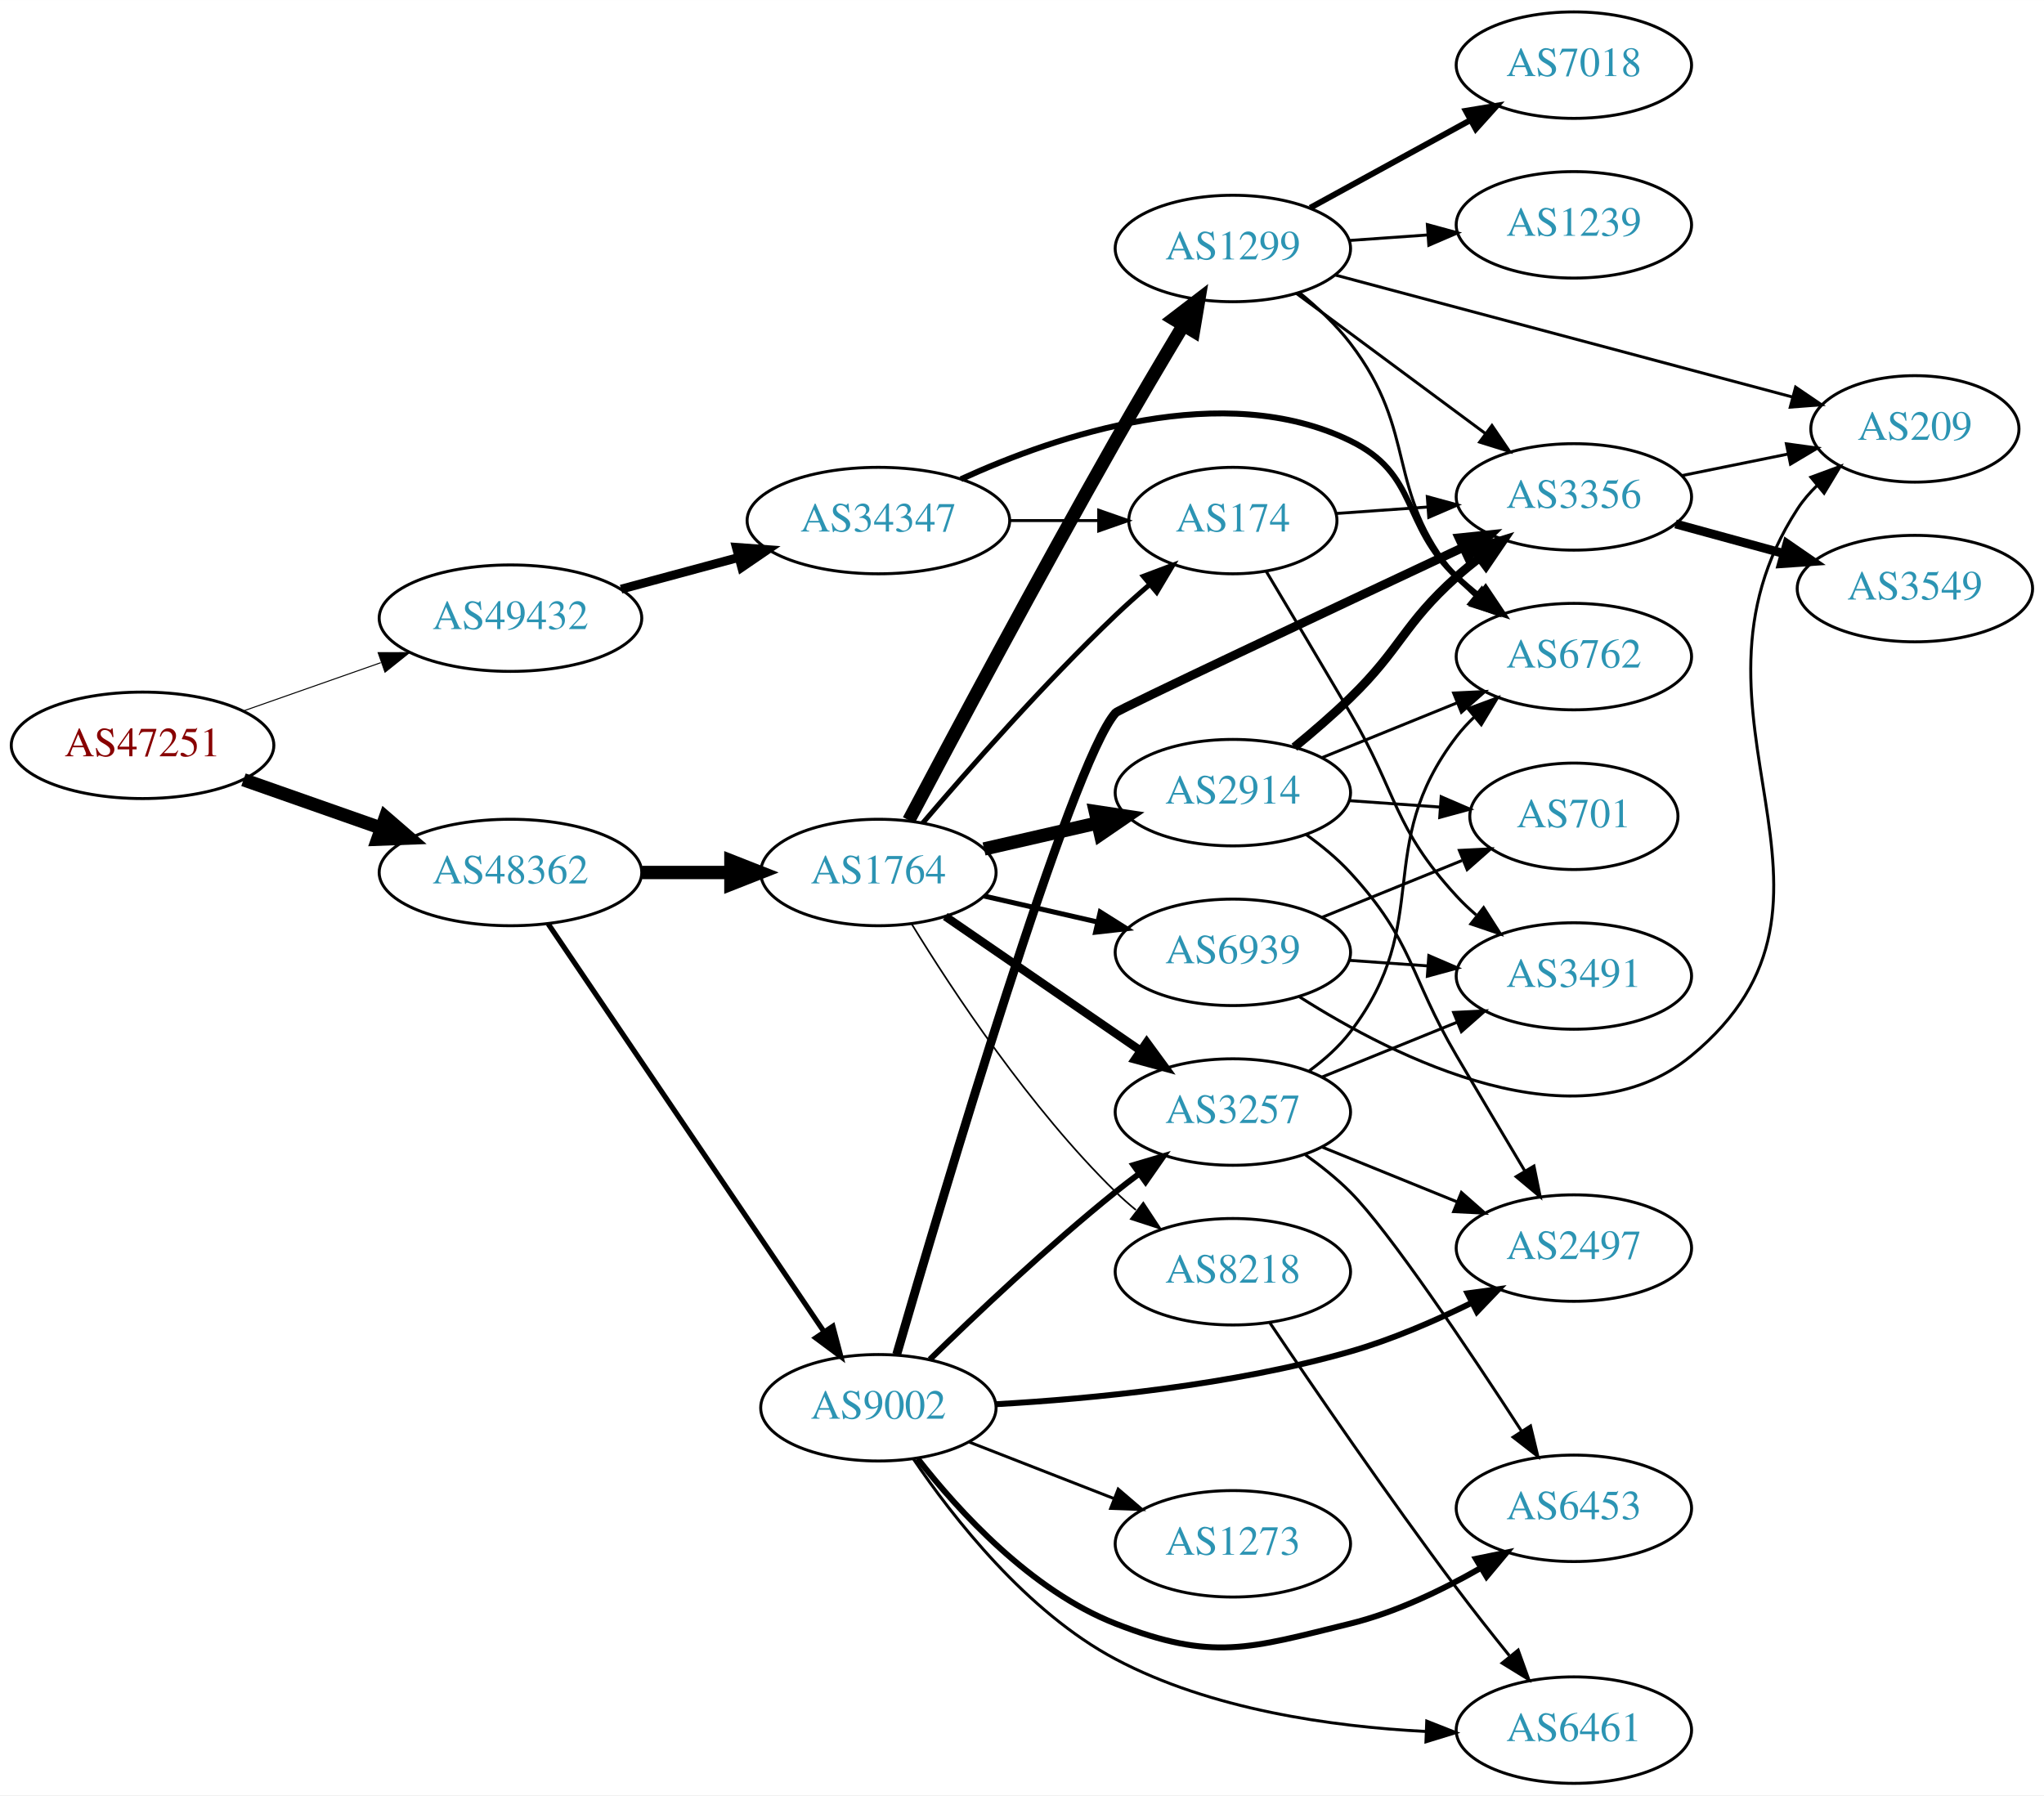
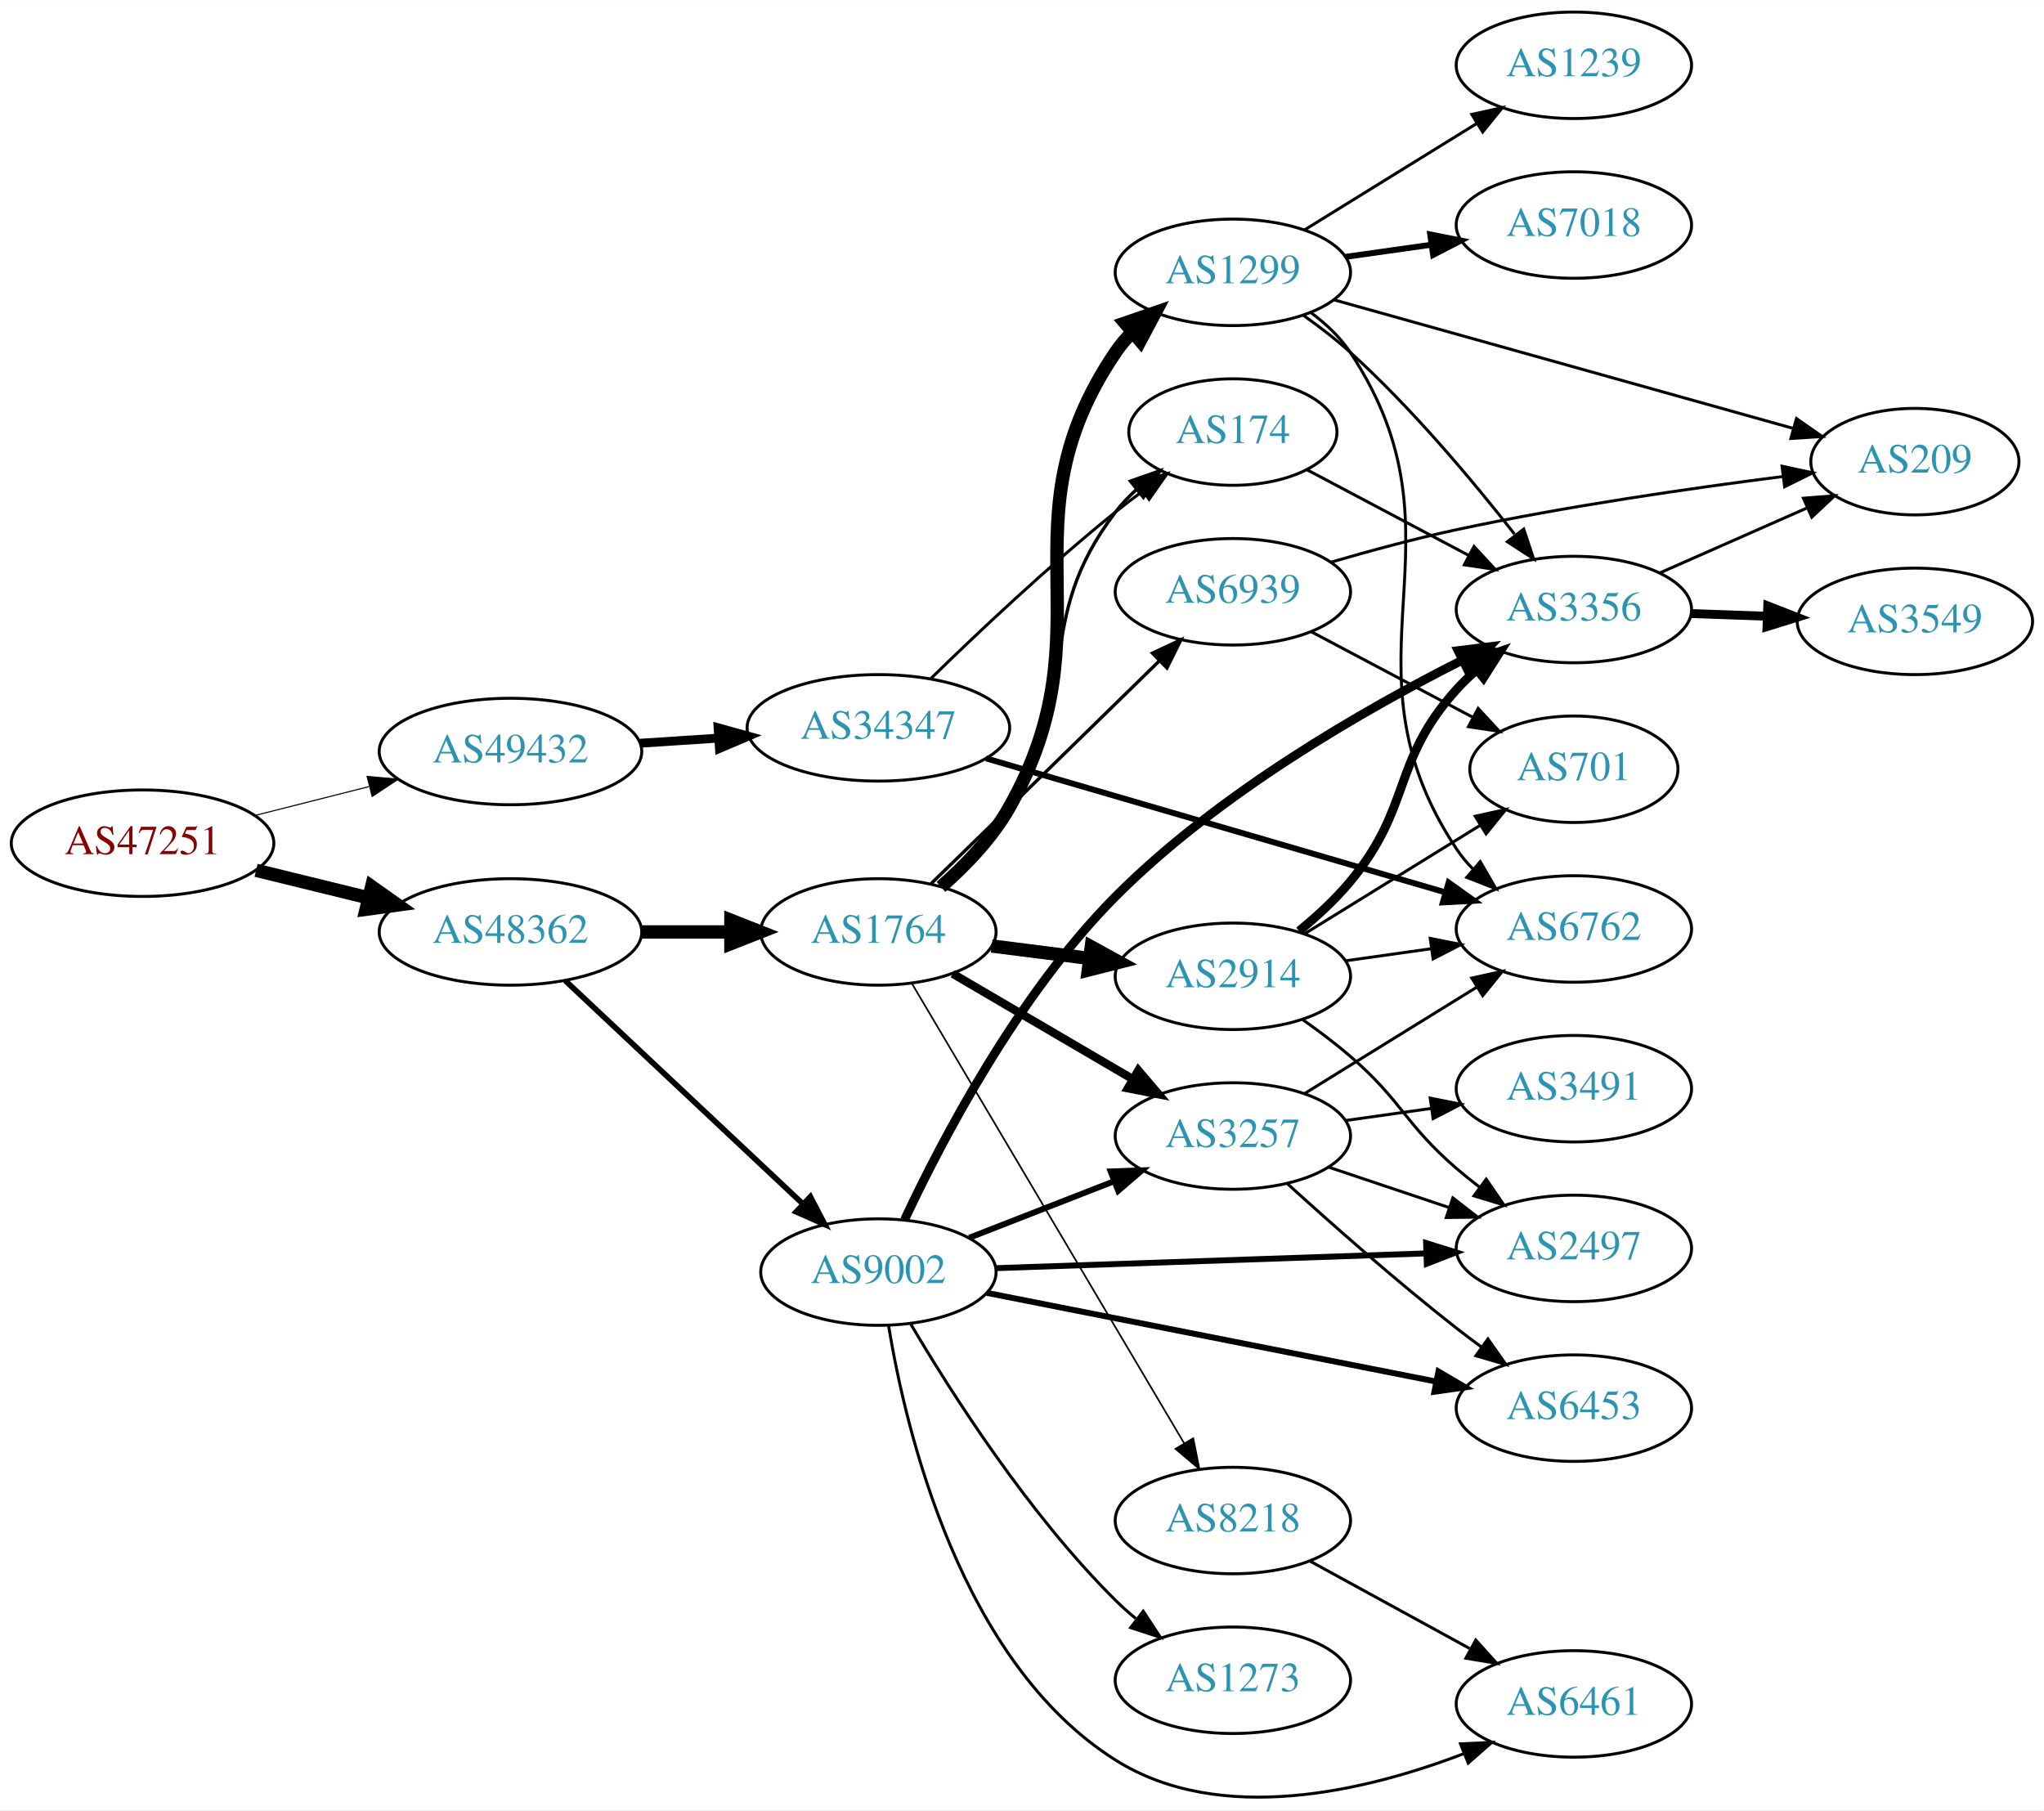
- <svg xmlns="http://www.w3.org/2000/svg" xmlns:xlink="http://www.w3.org/1999/xlink" width="691pt" height="607pt" viewBox="0.00 0.00 691.06 607.00">
-   <g id="graph0" class="graph" transform="scale(1 1) rotate(0) translate(4 603)">
-     <polygon fill="white" stroke="none" points="-4,4 -4,-603 687.055,-603 687.055,4 -4,4" />
+ <svg xmlns="http://www.w3.org/2000/svg" xmlns:xlink="http://www.w3.org/1999/xlink" width="691pt" height="612pt" viewBox="0.00 0.00 691.06 611.90">
+   <g id="graph0" class="graph" transform="scale(1 1) rotate(0) translate(4 607.9)">
+     <polygon fill="white" stroke="none" points="-4,4 -4,-607.9 687.055,-607.9 687.055,4 -4,4" />
    <g id="node1" class="node">
      <g id="a_node1">
        <a xlink:href="/asn/47251" xlink:title="AS47251 ~ VLBGIT Friesenecker e.U. [AT]">
-           <ellipse fill="#ffffff" stroke="black" cx="44.196" cy="-351" rx="44.393" ry="18" />
-           <text text-anchor="middle" x="44.196" y="-347.3" font-family="Times,serif" font-size="14.00" fill="#880000">AS47251</text>
+           <ellipse fill="#ffffff" stroke="black" cx="44.196" cy="-322.9" rx="44.393" ry="18" />
+           <text text-anchor="middle" x="44.196" y="-319.2" font-family="Times,serif" font-size="14.00" fill="#880000">AS47251</text>
        </a>
      </g>
    </g>
    <g id="node2" class="node">
      <g id="a_node2">
        <a xlink:href="/asn/48362" xlink:title="AS48362 ~ Stadtwerke Feldkirch [AT]">
-           <ellipse fill="#ffffff" stroke="black" cx="168.588" cy="-308" rx="44.393" ry="18" />
-           <text text-anchor="middle" x="168.588" y="-304.3" font-family="Times,serif" font-size="14.00" fill="#2c94b3">AS48362</text>
+           <ellipse fill="#ffffff" stroke="black" cx="168.588" cy="-292.9" rx="44.393" ry="18" />
+           <text text-anchor="middle" x="168.588" y="-289.2" font-family="Times,serif" font-size="14.00" fill="#2c94b3">AS48362</text>
        </a>
      </g>
    </g>
    <g id="edge1" class="edge">
-       <path fill="none" stroke="black" stroke-width="4.5" d="M78.317,-339.364C92.603,-334.344 109.496,-328.41 124.721,-323.061" />
-       <polygon fill="black" stroke="black" stroke-width="4.5" points="126.311,-326.675 134.441,-319.646 123.701,-319.246 126.311,-326.675" />
+       <path fill="none" stroke="black" stroke-width="4.5" d="M82.583,-313.736C94.564,-310.799 107.989,-307.509 120.568,-304.426" />
+       <polygon fill="black" stroke="black" stroke-width="4.5" points="121.655,-308.213 130.43,-302.008 119.781,-300.564 121.655,-308.213" />
    </g>
    <g id="node3" class="node">
      <g id="a_node3">
        <a xlink:href="/asn/49432" xlink:title="AS49432 ~ schallert.com e.U. [AT]">
-           <ellipse fill="#ffffff" stroke="black" cx="168.588" cy="-394" rx="44.393" ry="18" />
-           <text text-anchor="middle" x="168.588" y="-390.3" font-family="Times,serif" font-size="14.00" fill="#2c94b3">AS49432</text>
+           <ellipse fill="#ffffff" stroke="black" cx="168.588" cy="-353.9" rx="44.393" ry="18" />
+           <text text-anchor="middle" x="168.588" y="-350.2" font-family="Times,serif" font-size="14.00" fill="#2c94b3">AS49432</text>
        </a>
      </g>
    </g>
    <g id="edge2" class="edge">
-       <path fill="none" stroke="black" stroke-width="0.346" d="M78.317,-362.636C92.603,-367.656 109.496,-373.59 124.721,-378.939" />
-       <polygon fill="black" stroke="black" stroke-width="0.346" points="123.846,-382.342 134.441,-382.354 126.166,-375.737 123.846,-382.342" />
+       <path fill="none" stroke="black" stroke-width="0.365" d="M82.25,-332.285C94.353,-335.351 107.956,-338.796 120.685,-342.02" />
+       <polygon fill="black" stroke="black" stroke-width="0.365" points="120.107,-345.484 130.66,-344.547 121.826,-338.699 120.107,-345.484" />
    </g>
    <g id="node4" class="node">
      <g id="a_node4">
-         <a xlink:href="/asn/1764" xlink:title="AS1764 ~ NEXTLAYER-AS [AT]">
-           <ellipse fill="#ffffff" stroke="black" cx="292.98" cy="-308" rx="39.794" ry="18" />
-           <text text-anchor="middle" x="292.98" y="-304.3" font-family="Times,serif" font-size="14.00" fill="#2c94b3">AS1764</text>
+         <a xlink:href="/asn/9002" xlink:title="AS9002 ~ RETN Limited [EU]">
+           <ellipse fill="#ffffff" stroke="black" cx="292.98" cy="-177.9" rx="39.794" ry="18" />
+           <text text-anchor="middle" x="292.98" y="-174.2" font-family="Times,serif" font-size="14.00" fill="#2c94b3">AS9002</text>
        </a>
      </g>
    </g>
    <g id="edge3" class="edge">
-       <path fill="none" stroke="black" stroke-width="4.5" d="M213.084,-308C222.773,-308 233.11,-308 243.002,-308" />
-       <polygon fill="black" stroke="black" stroke-width="4.5" points="243.105,-311.938 253.105,-308 243.105,-304.063 243.105,-311.938" />
+       <path fill="none" stroke="black" stroke-width="1.904" d="M187.124,-276.423C208.147,-256.671 243.512,-223.441 267.29,-201.1" />
+       <polygon fill="black" stroke="black" stroke-width="1.904" points="269.981,-203.374 274.872,-193.976 265.187,-198.272 269.981,-203.374" />
    </g>
    <g id="node5" class="node">
      <g id="a_node5">
-         <a xlink:href="/asn/9002" xlink:title="AS9002 ~ RETN Limited [EU]">
-           <ellipse fill="#ffffff" stroke="black" cx="292.98" cy="-127" rx="39.794" ry="18" />
-           <text text-anchor="middle" x="292.98" y="-123.3" font-family="Times,serif" font-size="14.00" fill="#2c94b3">AS9002</text>
+         <a xlink:href="/asn/1764" xlink:title="AS1764 ~ NEXTLAYER-AS [AT]">
+           <ellipse fill="#ffffff" stroke="black" cx="292.98" cy="-292.9" rx="39.794" ry="18" />
+           <text text-anchor="middle" x="292.98" y="-289.2" font-family="Times,serif" font-size="14.00" fill="#2c94b3">AS1764</text>
        </a>
      </g>
    </g>
    <g id="edge4" class="edge">
-       <path fill="none" stroke="black" stroke-width="1.768" d="M181.324,-290.645C202.982,-258.616 249.326,-190.079 274.625,-152.666" />
-       <polygon fill="black" stroke="black" stroke-width="1.768" points="277.578,-154.547 280.28,-144.302 271.779,-150.626 277.578,-154.547" />
+       <path fill="none" stroke="black" stroke-width="4.5" d="M213.084,-292.9C222.773,-292.9 233.11,-292.9 243.002,-292.9" />
+       <polygon fill="black" stroke="black" stroke-width="4.5" points="243.105,-296.838 253.105,-292.9 243.105,-288.963 243.105,-296.838" />
    </g>
    <g id="node24" class="node">
      <g id="a_node24">
        <a xlink:href="/asn/34347" xlink:title="AS34347 ~ HALLAG Kommunal GmbH [AT]">
-           <ellipse fill="#ffffff" stroke="black" cx="292.98" cy="-427" rx="44.393" ry="18" />
-           <text text-anchor="middle" x="292.98" y="-423.3" font-family="Times,serif" font-size="14.00" fill="#2c94b3">AS34347</text>
-         </a>
-       </g>
-     </g>
-     <g id="edge34" class="edge">
-       <path fill="none" stroke="black" stroke-width="3" d="M205.979,-403.812C218.444,-407.173 232.563,-410.98 245.704,-414.523" />
-       <polygon fill="black" stroke="black" stroke-width="3" points="244.953,-417.945 255.519,-417.169 246.775,-411.186 244.953,-417.945" />
+           <ellipse fill="#ffffff" stroke="black" cx="292.98" cy="-361.9" rx="44.393" ry="18" />
+           <text text-anchor="middle" x="292.98" y="-358.2" font-family="Times,serif" font-size="14.00" fill="#2c94b3">AS34347</text>
+         </a>
+       </g>
+     </g>
+     <g id="edge33" class="edge">
+       <path fill="none" stroke="black" stroke-width="3" d="M212.395,-356.698C220.917,-357.255 229.964,-357.847 238.784,-358.423" />
+       <polygon fill="black" stroke="black" stroke-width="3" points="238.784,-361.93 248.991,-359.09 239.24,-354.945 238.784,-361.93" />
    </g>
    <g id="node6" class="node">
      <g id="a_node6">
-         <a xlink:href="/asn/3257" xlink:title="AS3257 ~ GTT [DE]">
-           <ellipse fill="#ffffff" stroke="black" cx="412.823" cy="-227" rx="39.794" ry="18" />
-           <text text-anchor="middle" x="412.823" y="-223.3" font-family="Times,serif" font-size="14.00" fill="#2c94b3">AS3257</text>
+         <a xlink:href="/asn/2497" xlink:title="AS2497 ~ Internet Initiative Japan Inc. [JP]">
+           <ellipse fill="#ffffff" stroke="black" cx="528.116" cy="-185.9" rx="39.794" ry="18" />
+           <text text-anchor="middle" x="528.116" y="-182.2" font-family="Times,serif" font-size="14.00" fill="#2c94b3">AS2497</text>
        </a>
      </g>
    </g>
    <g id="edge5" class="edge">
-       <path fill="none" stroke="black" stroke-width="2.812" d="M315.595,-293.143C334.083,-280.435 360.897,-262.005 381.526,-247.825" />
-       <polygon fill="black" stroke="black" stroke-width="2.812" points="383.688,-250.586 389.947,-242.037 379.723,-244.817 383.688,-250.586" />
+       <path fill="none" stroke="black" stroke-width="2" d="M332.74,-179.23C372.656,-180.6 434.974,-182.738 478.246,-184.223" />
+       <polygon fill="black" stroke="black" stroke-width="2" points="478.15,-187.722 488.264,-184.567 478.39,-180.726 478.15,-187.722" />
    </g>
    <g id="node7" class="node">
      <g id="a_node7">
-         <a xlink:href="/asn/1299" xlink:title="AS1299 ~ Telia Carrier [EU]">
-           <ellipse fill="#ffffff" stroke="black" cx="412.823" cy="-519" rx="39.794" ry="18" />
-           <text text-anchor="middle" x="412.823" y="-515.3" font-family="Times,serif" font-size="14.00" fill="#2c94b3">AS1299</text>
+         <a xlink:href="/asn/3356" xlink:title="AS3356 ~ Level 3 Parent, LLC [US]">
+           <ellipse fill="#ffffff" stroke="black" cx="528.116" cy="-401.9" rx="39.794" ry="18" />
+           <text text-anchor="middle" x="528.116" y="-398.2" font-family="Times,serif" font-size="14.00" fill="#2c94b3">AS3356</text>
        </a>
      </g>
    </g>
    <g id="edge6" class="edge">
-       <path fill="none" stroke="black" stroke-width="4.5" d="M303.267,-325.653C317.839,-353.227 347.107,-408.119 373.176,-454 380.495,-466.88 388.87,-481.034 395.948,-492.836" />
-       <polygon fill="black" stroke="black" stroke-width="4.5" points="392.771,-495.192 401.302,-501.728 399.517,-491.13 392.771,-495.192" />
+       <path fill="none" stroke="black" stroke-width="3" d="M301.847,-195.631C314.146,-221.882 339.998,-271.566 373.176,-304.9 407.804,-339.69 457.112,-367.985 490.52,-384.851" />
+       <polygon fill="black" stroke="black" stroke-width="3" points="488.982,-387.995 499.496,-389.301 492.091,-381.723 488.982,-387.995" />
    </g>
    <g id="node8" class="node">
      <g id="a_node8">
-         <a xlink:href="/asn/174" xlink:title="AS174 ~ Cogent Communications [US]">
-           <ellipse fill="#ffffff" stroke="black" cx="412.823" cy="-427" rx="35.194" ry="18" />
-           <text text-anchor="middle" x="412.823" y="-423.3" font-family="Times,serif" font-size="14.00" fill="#2c94b3">AS174</text>
+         <a xlink:href="/asn/6453" xlink:title="AS6453 ~ TATA COMMUNICATIONS (AMERICA) INC [US]">
+           <ellipse fill="#ffffff" stroke="black" cx="528.116" cy="-131.9" rx="39.794" ry="18" />
+           <text text-anchor="middle" x="528.116" y="-128.2" font-family="Times,serif" font-size="14.00" fill="#2c94b3">AS6453</text>
        </a>
      </g>
    </g>
    <g id="edge7" class="edge">
-       <path fill="none" stroke="black" stroke-width="1.688" d="M307.924,-324.673C323.256,-342.675 348.942,-371.876 373.176,-395 376.769,-398.428 380.677,-401.915 384.583,-405.267" />
-       <polygon fill="black" stroke="black" stroke-width="1.688" points="382.58,-408.154 392.495,-411.89 387.074,-402.787 382.58,-408.154" />
+       <path fill="none" stroke="black" stroke-width="2" d="M329.642,-170.864C370.35,-162.832 437.034,-149.674 481.495,-140.902" />
+       <polygon fill="black" stroke="black" stroke-width="2" points="482.325,-144.306 491.458,-138.936 480.969,-137.438 482.325,-144.306" />
    </g>
    <g id="node9" class="node">
      <g id="a_node9">
-         <a xlink:href="/asn/2914" xlink:title="AS2914 ~ NTT America, Inc. [US]">
-           <ellipse fill="#ffffff" stroke="black" cx="412.823" cy="-335" rx="39.794" ry="18" />
-           <text text-anchor="middle" x="412.823" y="-331.3" font-family="Times,serif" font-size="14.00" fill="#2c94b3">AS2914</text>
+         <a xlink:href="/asn/3257" xlink:title="AS3257 ~ GTT [DE]">
+           <ellipse fill="#ffffff" stroke="black" cx="412.823" cy="-223.9" rx="39.794" ry="18" />
+           <text text-anchor="middle" x="412.823" y="-220.2" font-family="Times,serif" font-size="14.00" fill="#2c94b3">AS3257</text>
        </a>
      </g>
    </g>
    <g id="edge8" class="edge">
-       <path fill="none" stroke="black" stroke-width="4.5" d="M328.7,-315.955C340.7,-318.704 354.32,-321.825 367.013,-324.733" />
-       <polygon fill="black" stroke="black" stroke-width="4.5" points="366.318,-328.613 376.945,-327.009 368.077,-320.937 366.318,-328.613" />
+       <path fill="none" stroke="black" stroke-width="2" d="M323.717,-189.508C338.511,-195.283 356.588,-202.339 372.51,-208.554" />
+       <polygon fill="black" stroke="black" stroke-width="2" points="371.508,-211.92 382.096,-212.296 374.053,-205.399 371.508,-211.92" />
    </g>
    <g id="node10" class="node">
      <g id="a_node10">
-         <a xlink:href="/asn/6939" xlink:title="AS6939 ~ Hurricane Electric LLC [US]">
-           <ellipse fill="#ffffff" stroke="black" cx="412.823" cy="-281" rx="39.794" ry="18" />
-           <text text-anchor="middle" x="412.823" y="-277.3" font-family="Times,serif" font-size="14.00" fill="#2c94b3">AS6939</text>
+         <a xlink:href="/asn/6461" xlink:title="AS6461 ~ Zayo Bandwidth [US]">
+           <ellipse fill="#ffffff" stroke="black" cx="528.116" cy="-31.9" rx="39.794" ry="18" />
+           <text text-anchor="middle" x="528.116" y="-28.2" font-family="Times,serif" font-size="14.00" fill="#2c94b3">AS6461</text>
        </a>
      </g>
    </g>
    <g id="edge9" class="edge">
-       <path fill="none" stroke="black" stroke-width="1.688" d="M328.7,-300.045C340.7,-297.296 354.32,-294.175 367.013,-291.267" />
-       <polygon fill="black" stroke="black" stroke-width="1.688" points="367.979,-294.636 376.945,-288.991 366.415,-287.813 367.979,-294.636" />
+       <path fill="none" stroke="black" d="M296.395,-159.881C302.234,-124.362 320.734,-45.899 373.176,-12.9 408.649,9.421 457.887,-2.421 491.043,-15.137" />
+       <polygon fill="black" stroke="black" points="489.779,-18.401 500.363,-18.896 492.398,-11.91 489.779,-18.401" />
    </g>
    <g id="node11" class="node">
      <g id="a_node11">
-         <a xlink:href="/asn/8218" xlink:title="AS8218 ~ legacy Neotelecoms [FR]">
-           <ellipse fill="#ffffff" stroke="black" cx="412.823" cy="-173" rx="39.794" ry="18" />
-           <text text-anchor="middle" x="412.823" y="-169.3" font-family="Times,serif" font-size="14.00" fill="#2c94b3">AS8218</text>
+         <a xlink:href="/asn/1273" xlink:title="AS1273 ~ Vodafone Group PLC [EU]">
+           <ellipse fill="#ffffff" stroke="black" cx="412.823" cy="-39.9" rx="39.794" ry="18" />
+           <text text-anchor="middle" x="412.823" y="-36.2" font-family="Times,serif" font-size="14.00" fill="#2c94b3">AS1273</text>
        </a>
      </g>
    </g>
    <g id="edge10" class="edge">
-       <path fill="none" stroke="black" stroke-width="0.562" d="M304.246,-290.56C318.055,-268.009 344.243,-228.278 373.176,-200 375.317,-197.908 377.634,-195.863 380.034,-193.894" />
-       <polygon fill="black" stroke="black" stroke-width="0.562" points="382.544,-196.382 388.375,-187.536 378.301,-190.815 382.544,-196.382" />
-     </g>
-     <g id="edge21" class="edge">
-       <path fill="none" stroke="black" stroke-width="2" d="M310.386,-143.346C326.008,-158.611 350.444,-181.72 373.176,-200 375.728,-202.052 378.425,-204.121 381.161,-206.153" />
-       <polygon fill="black" stroke="black" stroke-width="2" points="379.218,-209.067 389.375,-212.08 383.314,-203.391 379.218,-209.067" />
+       <path fill="none" stroke="black" d="M303.907,-160.349C317.539,-137.216 343.738,-96.049 373.176,-66.9 375.303,-64.795 377.61,-62.74 380.004,-60.764" />
+       <polygon fill="black" stroke="black" points="382.516,-63.248 388.333,-54.393 378.264,-57.688 382.516,-63.248" />
+     </g>
+     <g id="edge14" class="edge">
+       <path fill="none" stroke="black" stroke-width="2.812" d="M318.112,-278.77C335.667,-268.491 359.642,-254.453 378.947,-243.15" />
+       <polygon fill="black" stroke="black" stroke-width="2.812" points="380.863,-246.084 387.724,-238.011 377.326,-240.043 380.863,-246.084" />
    </g>
    <g id="node12" class="node">
      <g id="a_node12">
-         <a xlink:href="/asn/2497" xlink:title="AS2497 ~ Internet Initiative Japan Inc. [JP]">
-           <ellipse fill="#ffffff" stroke="black" cx="528.116" cy="-181" rx="39.794" ry="18" />
-           <text text-anchor="middle" x="528.116" y="-177.3" font-family="Times,serif" font-size="14.00" fill="#2c94b3">AS2497</text>
-         </a>
-       </g>
-     </g>
-     <g id="edge24" class="edge">
-       <path fill="none" stroke="black" stroke-width="2" d="M332.767,-128.208C365.279,-130.031 412.64,-134.595 452.469,-146 466.395,-149.988 480.977,-156.292 493.519,-162.459" />
-       <polygon fill="black" stroke="black" stroke-width="2" points="492.167,-165.698 502.668,-167.107 495.337,-159.457 492.167,-165.698" />
+         <a xlink:href="/asn/174" xlink:title="AS174 ~ Cogent Communications [US]">
+           <ellipse fill="#ffffff" stroke="black" cx="412.823" cy="-461.9" rx="35.194" ry="18" />
+           <text text-anchor="middle" x="412.823" y="-458.2" font-family="Times,serif" font-size="14.00" fill="#2c94b3">AS174</text>
+         </a>
+       </g>
+     </g>
+     <g id="edge11" class="edge">
+       <path fill="none" stroke="black" stroke-width="1.125" d="M313.583,-308.47C321.769,-315.783 330.83,-325.053 337.176,-334.9 362.766,-374.605 344.467,-397.389 373.176,-434.9 375.216,-437.565 377.594,-440.069 380.149,-442.395" />
+       <polygon fill="black" stroke="black" stroke-width="1.125" points="378.19,-445.31 388.185,-448.822 382.562,-439.843 378.19,-445.31" />
+     </g>
+     <g id="node13" class="node">
+       <g id="a_node13">
+         <a xlink:href="/asn/1299" xlink:title="AS1299 ~ Telia Carrier [EU]">
+           <ellipse fill="#ffffff" stroke="black" cx="412.823" cy="-515.9" rx="39.794" ry="18" />
+           <text text-anchor="middle" x="412.823" y="-512.2" font-family="Times,serif" font-size="14.00" fill="#2c94b3">AS1299</text>
+         </a>
+       </g>
+     </g>
+     <g id="edge12" class="edge">
+       <path fill="none" stroke="black" stroke-width="4.5" d="M314.134,-308.137C322.422,-315.388 331.411,-324.702 337.176,-334.9 371.768,-396.089 333.76,-430.702 373.176,-488.9 374.812,-491.314 376.74,-493.58 378.848,-495.69" />
+       <polygon fill="black" stroke="black" stroke-width="4.5" points="376.385,-498.764 386.546,-502.265 381.499,-492.776 376.385,-498.764" />
    </g>
    <g id="node14" class="node">
      <g id="a_node14">
-         <a xlink:href="/asn/6453" xlink:title="AS6453 ~ TATA COMMUNICATIONS (AMERICA) INC [US]">
-           <ellipse fill="#ffffff" stroke="black" cx="528.116" cy="-93" rx="39.794" ry="18" />
-           <text text-anchor="middle" x="528.116" y="-89.3" font-family="Times,serif" font-size="14.00" fill="#2c94b3">AS6453</text>
+         <a xlink:href="/asn/2914" xlink:title="AS2914 ~ NTT America, Inc. [US]">
+           <ellipse fill="#ffffff" stroke="black" cx="412.823" cy="-277.9" rx="39.794" ry="18" />
+           <text text-anchor="middle" x="412.823" y="-274.2" font-family="Times,serif" font-size="14.00" fill="#2c94b3">AS2914</text>
+         </a>
+       </g>
+     </g>
+     <g id="edge13" class="edge">
+       <path fill="none" stroke="black" stroke-width="4.5" d="M331.267,-288.154C341.798,-286.813 353.401,-285.337 364.441,-283.931" />
+       <polygon fill="black" stroke="black" stroke-width="4.5" points="364.952,-287.836 374.375,-282.667 363.958,-280.024 364.952,-287.836" />
+     </g>
+     <g id="node15" class="node">
+       <g id="a_node15">
+         <a xlink:href="/asn/6939" xlink:title="AS6939 ~ Hurricane Electric LLC [US]">
+           <ellipse fill="#ffffff" stroke="black" cx="412.823" cy="-407.9" rx="39.794" ry="18" />
+           <text text-anchor="middle" x="412.823" y="-404.2" font-family="Times,serif" font-size="14.00" fill="#2c94b3">AS6939</text>
+         </a>
+       </g>
+     </g>
+     <g id="edge15" class="edge">
+       <path fill="none" stroke="black" stroke-width="1.125" d="M310.813,-309.244C318.806,-317.012 328.489,-326.429 337.176,-334.9 354.196,-351.496 373.367,-370.245 388.019,-384.587" />
+       <polygon fill="black" stroke="black" stroke-width="1.125" points="385.639,-387.155 395.234,-391.65 390.536,-382.153 385.639,-387.155" />
+     </g>
+     <g id="node16" class="node">
+       <g id="a_node16">
+         <a xlink:href="/asn/8218" xlink:title="AS8218 ~ legacy Neotelecoms [FR]">
+           <ellipse fill="#ffffff" stroke="black" cx="412.823" cy="-93.9" rx="39.794" ry="18" />
+           <text text-anchor="middle" x="412.823" y="-90.2" font-family="Times,serif" font-size="14.00" fill="#2c94b3">AS8218</text>
+         </a>
+       </g>
+     </g>
+     <g id="edge16" class="edge">
+       <path fill="none" stroke="black" stroke-width="0.562" d="M304.232,-275.588C324.952,-240.599 371.916,-161.291 396.37,-119.995" />
+       <polygon fill="black" stroke="black" stroke-width="0.562" points="399.427,-121.702 401.511,-111.314 393.404,-118.135 399.427,-121.702" />
+     </g>
+     <g id="node20" class="node">
+       <g id="a_node20">
+         <a xlink:href="/asn/209" xlink:title="AS209 ~ CenturyLink Communications, LLC [US]">
+           <ellipse fill="#ffffff" stroke="black" cx="643.409" cy="-451.9" rx="35.194" ry="18" />
+           <text text-anchor="middle" x="643.409" y="-448.2" font-family="Times,serif" font-size="14.00" fill="#2c94b3">AS209</text>
+         </a>
+       </g>
+     </g>
+     <g id="edge23" class="edge">
+       <path fill="none" stroke="black" d="M557.121,-414.26C572.098,-420.869 590.699,-429.079 606.705,-436.143" />
+       <polygon fill="black" stroke="black" points="605.718,-439.533 616.279,-440.368 608.544,-433.129 605.718,-439.533" />
+     </g>
+     <g id="node21" class="node">
+       <g id="a_node21">
+         <a xlink:href="/asn/3549" xlink:title="AS3549 ~ Level 3 Parent, LLC [US]">
+           <ellipse fill="#ffffff" stroke="black" cx="643.409" cy="-397.9" rx="39.794" ry="18" />
+           <text text-anchor="middle" x="643.409" y="-394.2" font-family="Times,serif" font-size="14.00" fill="#2c94b3">AS3549</text>
        </a>
      </g>
    </g>
    <g id="edge22" class="edge">
-       <path fill="none" stroke="black" stroke-width="2" d="M306.246,-109.815C320.143,-91.978 344.611,-65.157 373.176,-54 406.003,-41.179 418.244,-45.598 452.469,-54 467.781,-57.759 483.437,-65.27 496.431,-72.706" />
-       <polygon fill="black" stroke="black" stroke-width="2" points="495,-75.928 505.379,-78.053 498.59,-69.919 495,-75.928" />
+       <path fill="none" stroke="black" stroke-width="3" d="M567.788,-400.535C575.991,-400.245 584.755,-399.936 593.287,-399.634" />
+       <polygon fill="black" stroke="black" stroke-width="3" points="593.656,-403.124 603.526,-399.273 593.409,-396.128 593.656,-403.124" />
+     </g>
+     <g id="edge29" class="edge">
+       <path fill="none" stroke="black" d="M445.081,-213.416C457.73,-209.173 472.508,-204.216 486.01,-199.688" />
+       <polygon fill="black" stroke="black" points="487.199,-202.981 495.567,-196.482 484.973,-196.344 487.199,-202.981" />
+     </g>
+     <g id="edge30" class="edge">
+       <path fill="none" stroke="black" d="M431.17,-207.858C446.019,-194.356 468.156,-174.767 488.469,-158.9 491.197,-156.77 494.077,-154.607 496.986,-152.48" />
+       <polygon fill="black" stroke="black" points="499.057,-155.302 505.155,-146.638 494.985,-149.608 499.057,-155.302" />
    </g>
    <g id="node18" class="node">
      <g id="a_node18">
-         <a xlink:href="/asn/3356" xlink:title="AS3356 ~ Level 3 Parent, LLC [US]">
-           <ellipse fill="#ffffff" stroke="black" cx="528.116" cy="-435" rx="39.794" ry="18" />
-           <text text-anchor="middle" x="528.116" y="-431.3" font-family="Times,serif" font-size="14.00" fill="#2c94b3">AS3356</text>
-         </a>
-       </g>
-     </g>
-     <g id="edge20" class="edge">
-       <path fill="none" stroke="black" stroke-width="3" d="M299.17,-145.027C314.28,-197.092 358.126,-345.064 373.176,-362 374.248,-363.206 445.451,-396.717 490.633,-417.911" />
-       <polygon fill="black" stroke="black" stroke-width="3" points="489.305,-421.154 499.845,-422.231 492.277,-414.816 489.305,-421.154" />
-     </g>
-     <g id="node20" class="node">
-       <g id="a_node20">
-         <a xlink:href="/asn/6461" xlink:title="AS6461 ~ Zayo Bandwidth [US]">
-           <ellipse fill="#ffffff" stroke="black" cx="528.116" cy="-18" rx="39.794" ry="18" />
-           <text text-anchor="middle" x="528.116" y="-14.3" font-family="Times,serif" font-size="14.00" fill="#2c94b3">AS6461</text>
-         </a>
-       </g>
-     </g>
-     <g id="edge23" class="edge">
-       <path fill="none" stroke="black" d="M304.77,-109.756C318.195,-89.9 343.064,-57.973 373.176,-42 405.379,-24.919 446.337,-19.171 477.909,-17.557" />
-       <polygon fill="black" stroke="black" points="478.373,-21.042 488.23,-17.158 478.102,-14.047 478.373,-21.042" />
-     </g>
-     <g id="node21" class="node">
-       <g id="a_node21">
-         <a xlink:href="/asn/1273" xlink:title="AS1273 ~ Vodafone Group PLC [EU]">
-           <ellipse fill="#ffffff" stroke="black" cx="412.823" cy="-81" rx="39.794" ry="18" />
-           <text text-anchor="middle" x="412.823" y="-77.3" font-family="Times,serif" font-size="14.00" fill="#2c94b3">AS1273</text>
-         </a>
-       </g>
-     </g>
-     <g id="edge25" class="edge">
-       <path fill="none" stroke="black" d="M323.717,-115.392C338.511,-109.618 356.588,-102.561 372.51,-96.346" />
-       <polygon fill="black" stroke="black" points="374.053,-99.501 382.096,-92.604 371.508,-92.98 374.053,-99.501" />
-     </g>
-     <g id="edge11" class="edge">
-       <path fill="none" stroke="black" d="M442.999,-215.154C456.874,-209.52 473.652,-202.708 488.561,-196.654" />
-       <polygon fill="black" stroke="black" points="490.09,-199.811 498.039,-192.806 487.457,-193.325 490.09,-199.811" />
-     </g>
-     <g id="node13" class="node">
-       <g id="a_node13">
        <a xlink:href="/asn/6762" xlink:title="AS6762 ~ TELECOM ITALIA SPARKLE S.p.A. [IT]">
-           <ellipse fill="#ffffff" stroke="black" cx="528.116" cy="-381" rx="39.794" ry="18" />
-           <text text-anchor="middle" x="528.116" y="-377.3" font-family="Times,serif" font-size="14.00" fill="#2c94b3">AS6762</text>
-         </a>
-       </g>
-     </g>
-     <g id="edge12" class="edge">
-       <path fill="none" stroke="black" d="M438.666,-240.948C443.747,-244.674 448.689,-249.06 452.469,-254 481.179,-291.511 459.76,-316.489 488.469,-354 490.242,-356.315 492.269,-358.509 494.446,-360.571" />
-       <polygon fill="black" stroke="black" points="492.338,-363.37 502.273,-367.052 496.803,-357.978 492.338,-363.37" />
-     </g>
-     <g id="edge13" class="edge">
-       <path fill="none" stroke="black" d="M437.347,-212.542C442.606,-208.786 447.957,-204.516 452.469,-200 465.631,-186.829 492.677,-146.441 510.344,-119.229" />
-       <polygon fill="black" stroke="black" points="513.455,-120.862 515.942,-110.564 507.575,-117.064 513.455,-120.862" />
-     </g>
-     <g id="node15" class="node">
-       <g id="a_node15">
+           <ellipse fill="#ffffff" stroke="black" cx="528.116" cy="-293.9" rx="39.794" ry="18" />
+           <text text-anchor="middle" x="528.116" y="-290.2" font-family="Times,serif" font-size="14.00" fill="#2c94b3">AS6762</text>
+         </a>
+       </g>
+     </g>
+     <g id="edge31" class="edge">
+       <path fill="none" stroke="black" d="M437.023,-238.235C453.824,-248.616 476.741,-262.775 495.257,-274.216" />
+       <polygon fill="black" stroke="black" points="493.6,-277.306 503.947,-279.585 497.28,-271.351 493.6,-277.306" />
+     </g>
+     <g id="node23" class="node">
+       <g id="a_node23">
        <a xlink:href="/asn/3491" xlink:title="AS3491 ~ PCCW Global, Inc. [US]">
-           <ellipse fill="#ffffff" stroke="black" cx="528.116" cy="-273" rx="39.794" ry="18" />
-           <text text-anchor="middle" x="528.116" y="-269.3" font-family="Times,serif" font-size="14.00" fill="#2c94b3">AS3491</text>
-         </a>
-       </g>
-     </g>
-     <g id="edge14" class="edge">
-       <path fill="none" stroke="black" d="M442.999,-238.846C456.874,-244.48 473.652,-251.292 488.561,-257.346" />
-       <polygon fill="black" stroke="black" points="487.457,-260.675 498.039,-261.194 490.09,-254.189 487.457,-260.675" />
-     </g>
-     <g id="edge16" class="edge">
-       <path fill="none" stroke="black" d="M435.487,-503.937C441.512,-499.028 447.704,-493.225 452.469,-487 475.925,-456.363 463.782,-437.653 488.469,-408 490.335,-405.759 492.43,-403.619 494.654,-401.595" />
-       <polygon fill="black" stroke="black" points="497.001,-404.198 502.568,-395.184 492.595,-398.759 497.001,-404.198" />
-     </g>
-     <g id="node16" class="node">
-       <g id="a_node16">
-         <a xlink:href="/asn/1239" xlink:title="AS1239 ~ Sprint [US]">
-           <ellipse fill="#ffffff" stroke="black" cx="528.116" cy="-527" rx="39.794" ry="18" />
-           <text text-anchor="middle" x="528.116" y="-523.3" font-family="Times,serif" font-size="14.00" fill="#2c94b3">AS1239</text>
-         </a>
-       </g>
-     </g>
-     <g id="edge15" class="edge">
-       <path fill="none" stroke="black" d="M452.179,-521.708C460.668,-522.308 469.772,-522.951 478.606,-523.575" />
-       <polygon fill="black" stroke="black" points="478.578,-527.081 488.8,-524.294 479.071,-520.099 478.578,-527.081" />
+           <ellipse fill="#ffffff" stroke="black" cx="528.116" cy="-239.9" rx="39.794" ry="18" />
+           <text text-anchor="middle" x="528.116" y="-236.2" font-family="Times,serif" font-size="14.00" fill="#2c94b3">AS3491</text>
+         </a>
+       </g>
+     </g>
+     <g id="edge28" class="edge">
+       <path fill="none" stroke="black" d="M450.919,-229.139C460.211,-230.451 470.303,-231.877 480.01,-233.247" />
+       <polygon fill="black" stroke="black" points="479.545,-236.717 489.936,-234.649 480.524,-229.785 479.545,-236.717" />
+     </g>
+     <g id="edge32" class="edge">
+       <path fill="none" stroke="black" d="M437.849,-449.176C453.779,-440.739 474.93,-429.538 492.645,-420.156" />
+       <polygon fill="black" stroke="black" points="494.35,-423.213 501.55,-415.44 491.074,-417.027 494.35,-423.213" />
+     </g>
+     <g id="edge18" class="edge">
+       <path fill="none" stroke="black" d="M436.623,-501.394C442.021,-497.579 447.615,-493.295 452.469,-488.9 473.263,-470.075 493.786,-445.609 508.034,-427.419" />
+       <polygon fill="black" stroke="black" points="511.158,-429.1 514.498,-419.045 505.617,-424.822 511.158,-429.1" />
    </g>
    <g id="node17" class="node">
      <g id="a_node17">
-         <a xlink:href="/asn/7018" xlink:title="AS7018 ~ AT&amp;T Services, Inc. [US]">
-           <ellipse fill="#ffffff" stroke="black" cx="528.116" cy="-581" rx="39.794" ry="18" />
-           <text text-anchor="middle" x="528.116" y="-577.3" font-family="Times,serif" font-size="14.00" fill="#2c94b3">AS7018</text>
+         <a xlink:href="/asn/1239" xlink:title="AS1239 ~ Sprint [US]">
+           <ellipse fill="#ffffff" stroke="black" cx="528.116" cy="-585.9" rx="39.794" ry="18" />
+           <text text-anchor="middle" x="528.116" y="-582.2" font-family="Times,serif" font-size="14.00" fill="#2c94b3">AS1239</text>
        </a>
      </g>
    </g>
    <g id="edge17" class="edge">
-       <path fill="none" stroke="black" stroke-width="2" d="M438.966,-532.76C454.807,-541.429 475.468,-552.735 492.805,-562.223" />
-       <polygon fill="black" stroke="black" stroke-width="2" points="491.59,-565.548 502.043,-567.279 494.951,-559.408 491.59,-565.548" />
-     </g>
-     <g id="edge18" class="edge">
-       <path fill="none" stroke="black" d="M434.339,-503.788C452.194,-490.55 478.267,-471.219 498.23,-456.417" />
-       <polygon fill="black" stroke="black" points="500.421,-459.15 506.369,-450.382 496.252,-453.527 500.421,-459.15" />
+       <path fill="none" stroke="black" d="M437.023,-530.235C453.824,-540.616 476.741,-554.775 495.257,-566.216" />
+       <polygon fill="black" stroke="black" points="493.6,-569.306 503.947,-571.585 497.28,-563.351 493.6,-569.306" />
+     </g>
+     <g id="edge19" class="edge">
+       <path fill="none" stroke="black" d="M439.171,-502.313C444.225,-498.568 449.029,-494.083 452.469,-488.9 494.702,-425.28 446.236,-384.52 488.469,-320.9 490.082,-318.471 491.994,-316.195 494.091,-314.076" />
+       <polygon fill="black" stroke="black" points="496.459,-316.657 501.768,-307.488 491.9,-311.345 496.459,-316.657" />
    </g>
    <g id="node19" class="node">
      <g id="a_node19">
-         <a xlink:href="/asn/209" xlink:title="AS209 ~ CenturyLink Communications, LLC [US]">
-           <ellipse fill="#ffffff" stroke="black" cx="643.409" cy="-458" rx="35.194" ry="18" />
-           <text text-anchor="middle" x="643.409" y="-454.3" font-family="Times,serif" font-size="14.00" fill="#2c94b3">AS209</text>
-         </a>
-       </g>
-     </g>
-     <g id="edge19" class="edge">
-       <path fill="none" stroke="black" d="M447.552,-509.999C488.683,-499.023 558.139,-480.488 602.062,-468.767" />
-       <polygon fill="black" stroke="black" points="603.077,-472.119 611.836,-466.158 601.272,-465.355 603.077,-472.119" />
-     </g>
-     <g id="edge28" class="edge">
-       <path fill="none" stroke="black" d="M424.042,-409.922C431.861,-396.829 442.892,-378.3 452.469,-362 468.612,-334.528 466.901,-323.455 488.469,-300 490.495,-297.797 492.73,-295.673 495.074,-293.65" />
-       <polygon fill="black" stroke="black" points="497.602,-296.115 503.314,-287.192 493.284,-290.606 497.602,-296.115" />
-     </g>
-     <g id="edge29" class="edge">
-       <path fill="none" stroke="black" d="M447.815,-429.4C457.494,-430.084 468.229,-430.842 478.594,-431.574" />
-       <polygon fill="black" stroke="black" points="478.561,-435.08 488.782,-432.293 479.054,-428.097 478.561,-435.08" />
-     </g>
-     <g id="edge33" class="edge">
-       <path fill="none" stroke="black" d="M437.625,-320.808C442.872,-317.041 448.148,-312.699 452.469,-308 474.038,-284.545 472.327,-273.472 488.469,-246 495.974,-233.228 504.371,-219.087 511.416,-207.265" />
-       <polygon fill="black" stroke="black" points="514.616,-208.733 516.733,-198.352 508.604,-205.147 514.616,-208.733" />
-     </g>
-     <g id="edge30" class="edge">
-       <path fill="none" stroke="black" d="M442.999,-346.846C456.874,-352.48 473.652,-359.292 488.561,-365.346" />
-       <polygon fill="black" stroke="black" points="487.457,-368.675 498.039,-369.194 490.09,-362.189 487.457,-368.675" />
-     </g>
-     <g id="edge31" class="edge">
-       <path fill="none" stroke="black" stroke-width="3" d="M433.608,-350.371C439.826,-355.464 446.596,-361.294 452.469,-367 469.863,-383.897 470.4,-391.828 488.469,-408 490.909,-410.183 493.53,-412.344 496.215,-414.435" />
-       <polygon fill="black" stroke="black" stroke-width="3" points="494.231,-417.32 504.351,-420.454 498.394,-411.693 494.231,-417.32" />
-     </g>
-     <g id="node23" class="node">
-       <g id="a_node23">
-         <a xlink:href="/asn/701" xlink:title="AS701 ~ UUNET [US]">
-           <ellipse fill="#ffffff" stroke="black" cx="528.116" cy="-327" rx="35.194" ry="18" />
-           <text text-anchor="middle" x="528.116" y="-323.3" font-family="Times,serif" font-size="14.00" fill="#2c94b3">AS701</text>
-         </a>
-       </g>
-     </g>
-     <g id="edge32" class="edge">
-       <path fill="none" stroke="black" d="M452.179,-332.292C461.993,-331.599 472.629,-330.848 482.719,-330.135" />
-       <polygon fill="black" stroke="black" points="483.252,-333.606 492.98,-329.41 482.759,-326.624 483.252,-333.606" />
-     </g>
-     <g id="edge37" class="edge">
-       <path fill="none" stroke="black" d="M452.179,-278.292C460.668,-277.692 469.772,-277.049 478.606,-276.425" />
-       <polygon fill="black" stroke="black" points="479.071,-279.901 488.8,-275.706 478.578,-272.919 479.071,-279.901" />
-     </g>
-     <g id="edge39" class="edge">
-       <path fill="none" stroke="black" d="M435.326,-265.965C467.702,-245.349 529.269,-214.275 567.762,-246 632.403,-299.274 558.097,-360.778 603.762,-431 605.592,-433.813 607.827,-436.418 610.29,-438.809" />
-       <polygon fill="black" stroke="black" points="608.25,-441.663 618.189,-445.334 612.708,-436.266 608.25,-441.663" />
-     </g>
-     <g id="edge38" class="edge">
-       <path fill="none" stroke="black" d="M442.999,-292.846C457.412,-298.698 474.956,-305.822 490.286,-312.046" />
-       <polygon fill="black" stroke="black" points="489.402,-315.465 499.984,-315.984 492.035,-308.979 489.402,-315.465" />
-     </g>
-     <g id="edge40" class="edge">
-       <path fill="none" stroke="black" d="M425.36,-155.693C439.731,-134.318 465.23,-96.986 488.469,-66 494.098,-58.495 500.405,-50.499 506.265,-43.23" />
-       <polygon fill="black" stroke="black" points="509.28,-45.071 512.872,-35.103 503.848,-40.655 509.28,-45.071" />
+         <a xlink:href="/asn/7018" xlink:title="AS7018 ~ AT&amp;T Services, Inc. [US]">
+           <ellipse fill="#ffffff" stroke="black" cx="528.116" cy="-531.9" rx="39.794" ry="18" />
+           <text text-anchor="middle" x="528.116" y="-528.2" font-family="Times,serif" font-size="14.00" fill="#2c94b3">AS7018</text>
+         </a>
+       </g>
+     </g>
+     <g id="edge20" class="edge">
+       <path fill="none" stroke="black" stroke-width="2" d="M450.919,-521.139C460.211,-522.451 470.303,-523.877 480.01,-525.247" />
+       <polygon fill="black" stroke="black" stroke-width="2" points="479.545,-528.717 489.936,-526.649 480.524,-521.785 479.545,-528.717" />
+     </g>
+     <g id="edge21" class="edge">
+       <path fill="none" stroke="black" d="M447.061,-506.594C488.187,-495.08 558.159,-475.489 602.247,-463.145" />
+       <polygon fill="black" stroke="black" points="603.367,-466.466 612.053,-460.399 601.479,-459.725 603.367,-466.466" />
+     </g>
+     <g id="edge24" class="edge">
+       <path fill="none" stroke="black" d="M436.472,-263.222C441.874,-259.413 447.509,-255.174 452.469,-250.9 470.095,-235.716 470.843,-228.084 488.469,-212.9 490.95,-210.763 493.599,-208.635 496.303,-206.565" />
+       <polygon fill="black" stroke="black" points="498.473,-209.314 504.467,-200.578 494.333,-203.669 498.473,-209.314" />
+     </g>
+     <g id="edge25" class="edge">
+       <path fill="none" stroke="black" stroke-width="3" d="M435.184,-293.204C441.201,-298.12 447.464,-303.866 452.469,-309.9 473.554,-335.317 466.364,-350.366 488.469,-374.9 490.473,-377.123 492.692,-379.262 495.025,-381.296" />
+       <polygon fill="black" stroke="black" stroke-width="3" points="493.223,-384.332 503.244,-387.771 497.555,-378.833 493.223,-384.332" />
    </g>
    <g id="edge27" class="edge">
-       <path fill="none" stroke="black" d="M564.652,-442.214C575.995,-444.517 588.656,-447.087 600.413,-449.474" />
-       <polygon fill="black" stroke="black" points="599.959,-452.953 610.456,-451.513 601.352,-446.093 599.959,-452.953" />
+       <path fill="none" stroke="black" d="M450.919,-283.139C460.211,-284.451 470.303,-285.877 480.01,-287.247" />
+       <polygon fill="black" stroke="black" points="479.545,-290.717 489.936,-288.649 480.524,-283.785 479.545,-290.717" />
    </g>
    <g id="node22" class="node">
      <g id="a_node22">
-         <a xlink:href="/asn/3549" xlink:title="AS3549 ~ Level 3 Parent, LLC [US]">
-           <ellipse fill="#ffffff" stroke="black" cx="643.409" cy="-404" rx="39.794" ry="18" />
-           <text text-anchor="middle" x="643.409" y="-400.3" font-family="Times,serif" font-size="14.00" fill="#2c94b3">AS3549</text>
+         <a xlink:href="/asn/701" xlink:title="AS701 ~ UUNET [US]">
+           <ellipse fill="#ffffff" stroke="black" cx="528.116" cy="-347.9" rx="35.194" ry="18" />
+           <text text-anchor="middle" x="528.116" y="-344.2" font-family="Times,serif" font-size="14.00" fill="#2c94b3">AS701</text>
        </a>
      </g>
    </g>
    <g id="edge26" class="edge">
-       <path fill="none" stroke="black" stroke-width="3" d="M562.495,-425.867C573.917,-422.741 586.867,-419.198 598.966,-415.887" />
-       <polygon fill="black" stroke="black" stroke-width="3" points="600.155,-419.19 608.877,-413.175 598.308,-412.439 600.155,-419.19" />
+       <path fill="none" stroke="black" d="M437.023,-292.235C454.158,-302.822 477.654,-317.339 496.355,-328.894" />
+       <polygon fill="black" stroke="black" points="494.755,-332.02 505.102,-334.298 498.434,-326.065 494.755,-332.02" />
+     </g>
+     <g id="edge37" class="edge">
+       <path fill="none" stroke="black" d="M445.935,-417.891C459.033,-421.715 474.385,-425.879 488.469,-428.9 525.382,-436.817 567.852,-442.943 598.821,-446.875" />
+       <polygon fill="black" stroke="black" points="598.502,-450.362 608.858,-448.123 599.367,-443.415 598.502,-450.362" />
    </g>
    <g id="edge36" class="edge">
-       <path fill="none" stroke="black" d="M337.191,-427C347.04,-427 357.519,-427 367.416,-427" />
-       <polygon fill="black" stroke="black" points="367.468,-430.5 377.468,-427 367.468,-423.5 367.468,-430.5" />
+       <path fill="none" stroke="black" d="M439.248,-394.435C455.321,-385.923 476.272,-374.827 493.684,-365.606" />
+       <polygon fill="black" stroke="black" points="495.741,-368.477 502.94,-360.704 492.465,-362.291 495.741,-368.477" />
+     </g>
+     <g id="edge38" class="edge">
+       <path fill="none" stroke="black" d="M438.966,-80.14C454.807,-71.471 475.468,-60.165 492.805,-50.677" />
+       <polygon fill="black" stroke="black" points="494.951,-53.492 502.043,-45.621 491.59,-47.352 494.951,-53.492" />
    </g>
    <g id="edge35" class="edge">
-       <path fill="none" stroke="black" stroke-width="2" d="M320.891,-440.999C353.59,-455.947 409.687,-474.844 452.469,-454 475.808,-442.629 469.621,-425.853 488.469,-408 490.846,-405.749 493.424,-403.542 496.082,-401.42" />
-       <polygon fill="black" stroke="black" stroke-width="2" points="498.272,-404.152 504.174,-395.353 494.073,-398.552 498.272,-404.152" />
+       <path fill="none" stroke="black" d="M310.688,-378.541C326.321,-393.807 350.59,-416.737 373.176,-434.9 376.091,-437.243 379.195,-439.61 382.33,-441.918" />
+       <polygon fill="black" stroke="black" points="380.419,-444.854 390.587,-447.83 384.494,-439.162 380.419,-444.854" />
+     </g>
+     <g id="edge34" class="edge">
+       <path fill="none" stroke="black" stroke-width="2" d="M329.389,-351.572C371.074,-339.414 440.249,-319.237 484.743,-306.259" />
+       <polygon fill="black" stroke="black" stroke-width="2" points="485.773,-309.605 494.392,-303.445 483.812,-302.885 485.773,-309.605" />
    </g>
  </g>
</svg>
